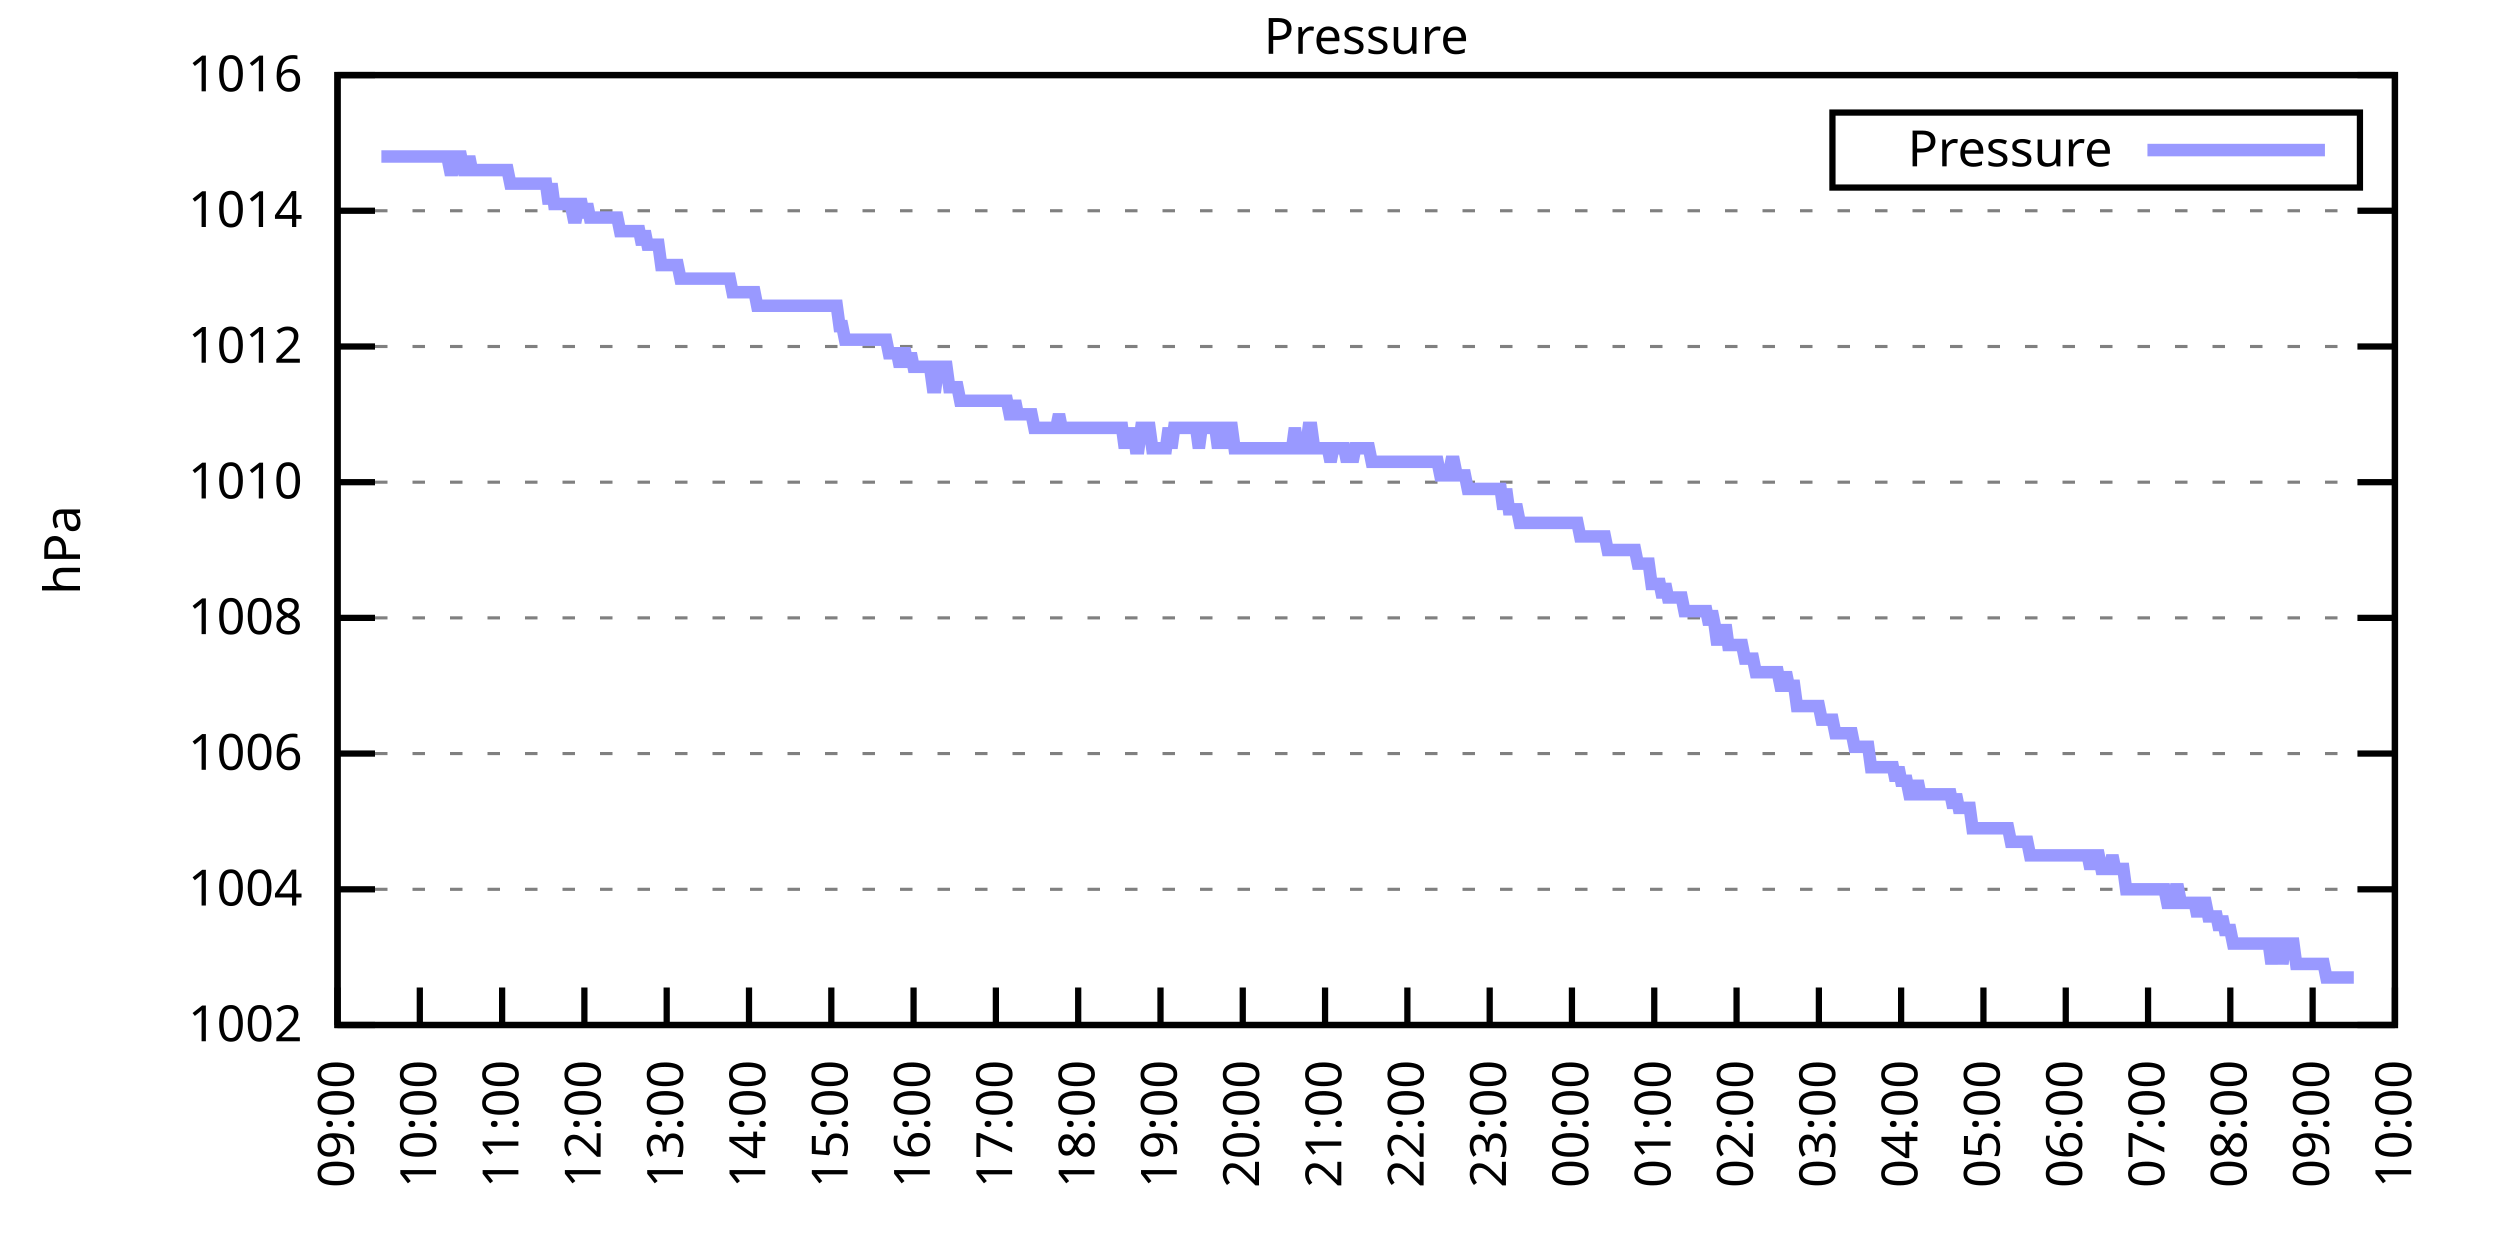
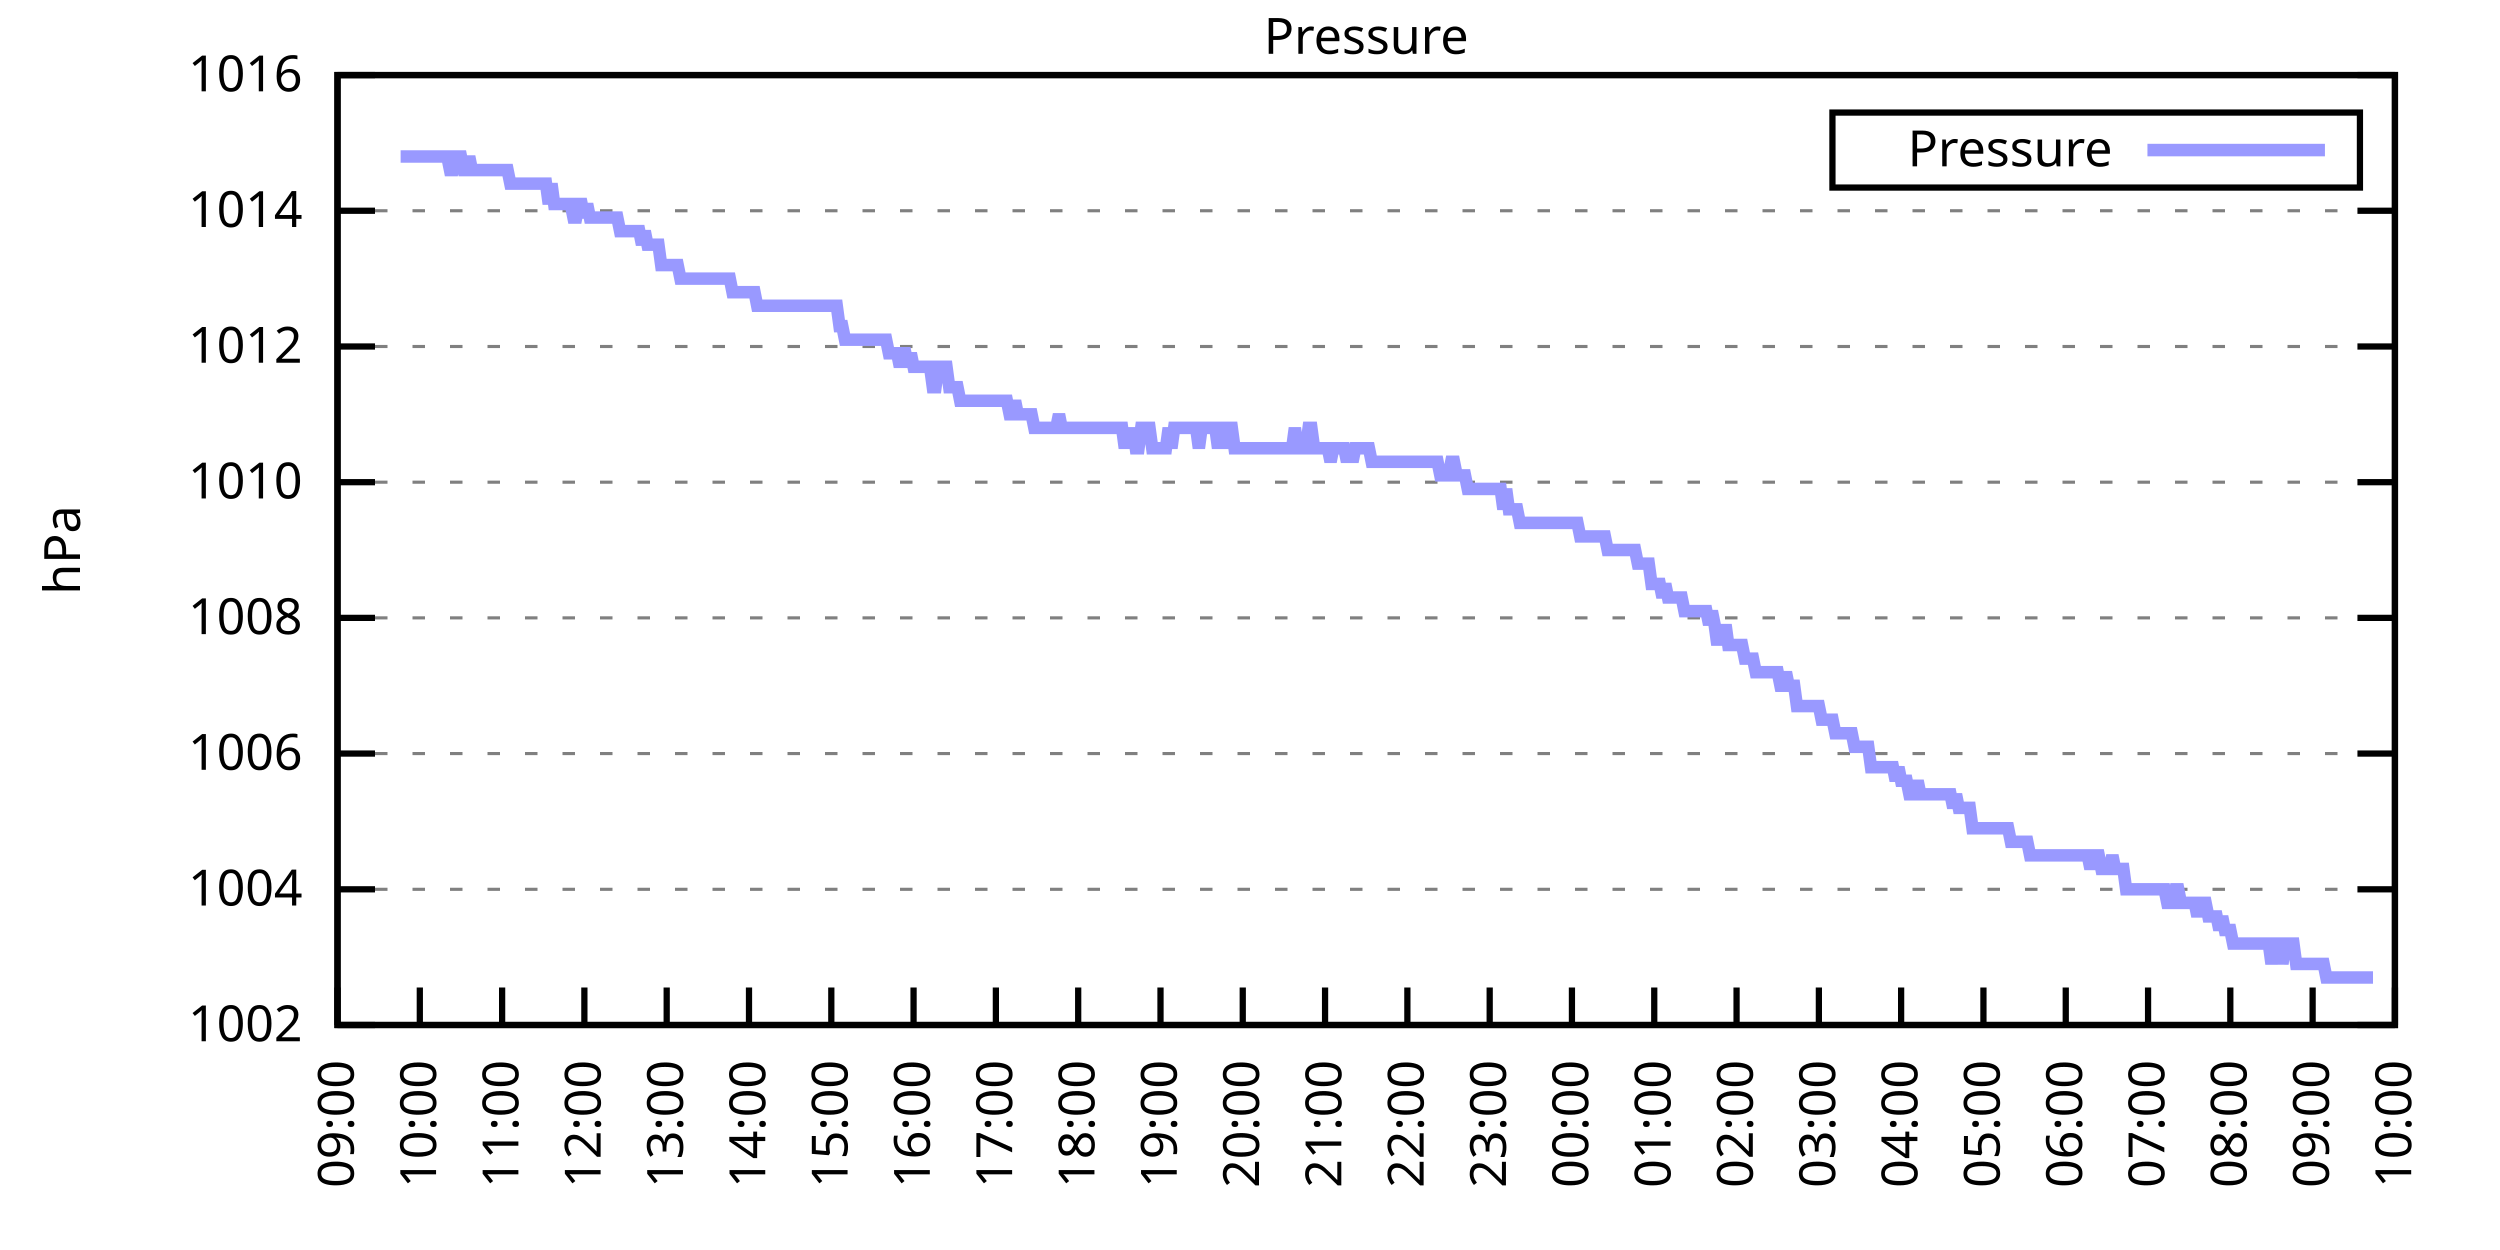
<svg xmlns="http://www.w3.org/2000/svg" xmlns:xlink="http://www.w3.org/1999/xlink" width="400" height="200" viewBox="0 0 400 200">
  <g id="gnuplot_canvas">
    <rect x="0" y="0" width="400" height="200" fill="none" />
    <defs>
      <circle id="gpDot" r="0.5" stroke-width="0.5" stroke="currentColor" />
      <path id="gpPt0" stroke-width="0.333" stroke="currentColor" d="M-1,0 h2 M0,-1 v2" />
      <path id="gpPt1" stroke-width="0.333" stroke="currentColor" d="M-1,-1 L1,1 M1,-1 L-1,1" />
      <path id="gpPt2" stroke-width="0.333" stroke="currentColor" d="M-1,0 L1,0 M0,-1 L0,1 M-1,-1 L1,1 M-1,1 L1,-1" />
      <rect id="gpPt3" stroke-width="0.333" stroke="currentColor" x="-1" y="-1" width="2" height="2" />
      <rect id="gpPt4" stroke-width="0.333" stroke="currentColor" fill="currentColor" x="-1" y="-1" width="2" height="2" />
      <circle id="gpPt5" stroke-width="0.333" stroke="currentColor" cx="0" cy="0" r="1" />
      <use xlink:href="#gpPt5" id="gpPt6" fill="currentColor" stroke="none" />
      <path id="gpPt7" stroke-width="0.333" stroke="currentColor" d="M0,-1.33 L-1.33,0.67 L1.33,0.67 z" />
      <use xlink:href="#gpPt7" id="gpPt8" fill="currentColor" stroke="none" />
      <use xlink:href="#gpPt7" id="gpPt9" stroke="currentColor" transform="rotate(180)" />
      <use xlink:href="#gpPt9" id="gpPt10" fill="currentColor" stroke="none" />
      <use xlink:href="#gpPt3" id="gpPt11" stroke="currentColor" transform="rotate(45)" />
      <use xlink:href="#gpPt11" id="gpPt12" fill="currentColor" stroke="none" />
      <path id="gpPt13" stroke-width="0.333" stroke="currentColor" d="M0,1.330 L1.265,0.411 L0.782,-1.067 L-0.782,-1.076 L-1.265,0.411 z" />
      <use xlink:href="#gpPt13" id="gpPt14" fill="currentColor" stroke="none" />
      <filter id="textbox" filterUnits="objectBoundingBox" x="0" y="0" height="1" width="1">
        <feFlood flood-color="white" flood-opacity="1" result="bgnd" />
        <feComposite in="SourceGraphic" in2="bgnd" operator="atop" />
      </filter>
      <filter id="greybox" filterUnits="objectBoundingBox" x="0" y="0" height="1" width="1">
        <feFlood flood-color="lightgrey" flood-opacity="1" result="grey" />
        <feComposite in="SourceGraphic" in2="grey" operator="atop" />
      </filter>
    </defs>
    <g fill="none" color="white" stroke="currentColor" stroke-width="1.00" stroke-linecap="butt" stroke-linejoin="miter">
</g>
    <g fill="none" color="black" stroke="currentColor" stroke-width="1.00" stroke-linecap="butt" stroke-linejoin="miter">
      <g stroke="none" shape-rendering="crispEdges">
        <polygon fill="rgb(255, 255, 255)" points="54.00,164.00 383.18,164.00 383.18,12.02 54.00,12.02 " />
      </g>
    </g>
    <g fill="none" color="black" stroke="currentColor" stroke-width="1.00" stroke-linecap="butt" stroke-linejoin="miter">
</g>
    <g fill="none" color="black" stroke="black" stroke-width="0.50" stroke-linecap="butt" stroke-linejoin="miter">
</g>
    <g fill="none" color="gray" stroke="currentColor" stroke-width="0.50" stroke-linecap="butt" stroke-linejoin="miter">
      <path stroke="gray" stroke-dasharray="2,4" class="gridline" d="M54.00,164.00 L383.19,164.00  " />
    </g>
    <g fill="none" color="gray" stroke="gray" stroke-width="1.00" stroke-linecap="butt" stroke-linejoin="miter">
</g>
    <g fill="none" color="black" stroke="currentColor" stroke-width="1.00" stroke-linecap="butt" stroke-linejoin="miter">
      <path stroke="black" d="M54.00,164.00 L60.00,164.00 M383.19,164.00 L377.19,164.00  " />
      <g transform="translate(48.40,166.60)" stroke="none" fill="black" font-family="Sans" font-size="8.00" text-anchor="end">
        <text>
          <tspan font-family="Sans"> 1002</tspan>
        </text>
      </g>
    </g>
    <g fill="none" color="black" stroke="currentColor" stroke-width="1.00" stroke-linecap="butt" stroke-linejoin="miter">
</g>
    <g fill="none" color="black" stroke="black" stroke-width="0.50" stroke-linecap="butt" stroke-linejoin="miter">
</g>
    <g fill="none" color="gray" stroke="currentColor" stroke-width="0.50" stroke-linecap="butt" stroke-linejoin="miter">
      <path stroke="gray" stroke-dasharray="2,4" class="gridline" d="M54.00,142.29 L383.19,142.29  " />
    </g>
    <g fill="none" color="gray" stroke="gray" stroke-width="1.00" stroke-linecap="butt" stroke-linejoin="miter">
</g>
    <g fill="none" color="black" stroke="currentColor" stroke-width="1.00" stroke-linecap="butt" stroke-linejoin="miter">
      <path stroke="black" d="M54.00,142.29 L60.00,142.29 M383.19,142.29 L377.19,142.29  " />
      <g transform="translate(48.40,144.89)" stroke="none" fill="black" font-family="Sans" font-size="8.00" text-anchor="end">
        <text>
          <tspan font-family="Sans"> 1004</tspan>
        </text>
      </g>
    </g>
    <g fill="none" color="black" stroke="currentColor" stroke-width="1.00" stroke-linecap="butt" stroke-linejoin="miter">
</g>
    <g fill="none" color="black" stroke="black" stroke-width="0.50" stroke-linecap="butt" stroke-linejoin="miter">
</g>
    <g fill="none" color="gray" stroke="currentColor" stroke-width="0.50" stroke-linecap="butt" stroke-linejoin="miter">
      <path stroke="gray" stroke-dasharray="2,4" class="gridline" d="M54.00,120.57 L383.19,120.57  " />
    </g>
    <g fill="none" color="gray" stroke="gray" stroke-width="1.00" stroke-linecap="butt" stroke-linejoin="miter">
</g>
    <g fill="none" color="black" stroke="currentColor" stroke-width="1.00" stroke-linecap="butt" stroke-linejoin="miter">
      <path stroke="black" d="M54.00,120.57 L60.00,120.57 M383.19,120.57 L377.19,120.57  " />
      <g transform="translate(48.40,123.17)" stroke="none" fill="black" font-family="Sans" font-size="8.00" text-anchor="end">
        <text>
          <tspan font-family="Sans"> 1006</tspan>
        </text>
      </g>
    </g>
    <g fill="none" color="black" stroke="currentColor" stroke-width="1.00" stroke-linecap="butt" stroke-linejoin="miter">
</g>
    <g fill="none" color="black" stroke="black" stroke-width="0.50" stroke-linecap="butt" stroke-linejoin="miter">
</g>
    <g fill="none" color="gray" stroke="currentColor" stroke-width="0.50" stroke-linecap="butt" stroke-linejoin="miter">
      <path stroke="gray" stroke-dasharray="2,4" class="gridline" d="M54.00,98.86 L383.19,98.86  " />
    </g>
    <g fill="none" color="gray" stroke="gray" stroke-width="1.00" stroke-linecap="butt" stroke-linejoin="miter">
</g>
    <g fill="none" color="black" stroke="currentColor" stroke-width="1.00" stroke-linecap="butt" stroke-linejoin="miter">
      <path stroke="black" d="M54.00,98.86 L60.00,98.86 M383.19,98.86 L377.19,98.86  " />
      <g transform="translate(48.40,101.46)" stroke="none" fill="black" font-family="Sans" font-size="8.00" text-anchor="end">
        <text>
          <tspan font-family="Sans"> 1008</tspan>
        </text>
      </g>
    </g>
    <g fill="none" color="black" stroke="currentColor" stroke-width="1.00" stroke-linecap="butt" stroke-linejoin="miter">
</g>
    <g fill="none" color="black" stroke="black" stroke-width="0.50" stroke-linecap="butt" stroke-linejoin="miter">
</g>
    <g fill="none" color="gray" stroke="currentColor" stroke-width="0.50" stroke-linecap="butt" stroke-linejoin="miter">
      <path stroke="gray" stroke-dasharray="2,4" class="gridline" d="M54.00,77.15 L383.19,77.15  " />
    </g>
    <g fill="none" color="gray" stroke="gray" stroke-width="1.00" stroke-linecap="butt" stroke-linejoin="miter">
</g>
    <g fill="none" color="black" stroke="currentColor" stroke-width="1.00" stroke-linecap="butt" stroke-linejoin="miter">
      <path stroke="black" d="M54.00,77.15 L60.00,77.15 M383.19,77.15 L377.19,77.15  " />
      <g transform="translate(48.40,79.75)" stroke="none" fill="black" font-family="Sans" font-size="8.00" text-anchor="end">
        <text>
          <tspan font-family="Sans"> 1010</tspan>
        </text>
      </g>
    </g>
    <g fill="none" color="black" stroke="currentColor" stroke-width="1.00" stroke-linecap="butt" stroke-linejoin="miter">
</g>
    <g fill="none" color="black" stroke="black" stroke-width="0.50" stroke-linecap="butt" stroke-linejoin="miter">
</g>
    <g fill="none" color="gray" stroke="currentColor" stroke-width="0.50" stroke-linecap="butt" stroke-linejoin="miter">
      <path stroke="gray" stroke-dasharray="2,4" class="gridline" d="M54.00,55.44 L383.19,55.44  " />
    </g>
    <g fill="none" color="gray" stroke="gray" stroke-width="1.00" stroke-linecap="butt" stroke-linejoin="miter">
</g>
    <g fill="none" color="black" stroke="currentColor" stroke-width="1.00" stroke-linecap="butt" stroke-linejoin="miter">
      <path stroke="black" d="M54.00,55.44 L60.00,55.44 M383.19,55.44 L377.19,55.44  " />
      <g transform="translate(48.40,58.04)" stroke="none" fill="black" font-family="Sans" font-size="8.00" text-anchor="end">
        <text>
          <tspan font-family="Sans"> 1012</tspan>
        </text>
      </g>
    </g>
    <g fill="none" color="black" stroke="currentColor" stroke-width="1.00" stroke-linecap="butt" stroke-linejoin="miter">
</g>
    <g fill="none" color="black" stroke="black" stroke-width="0.50" stroke-linecap="butt" stroke-linejoin="miter">
</g>
    <g fill="none" color="gray" stroke="currentColor" stroke-width="0.50" stroke-linecap="butt" stroke-linejoin="miter">
      <path stroke="gray" stroke-dasharray="2,4" class="gridline" d="M54.00,33.72 L383.19,33.72  " />
    </g>
    <g fill="none" color="gray" stroke="gray" stroke-width="1.00" stroke-linecap="butt" stroke-linejoin="miter">
</g>
    <g fill="none" color="black" stroke="currentColor" stroke-width="1.00" stroke-linecap="butt" stroke-linejoin="miter">
      <path stroke="black" d="M54.00,33.72 L60.00,33.72 M383.19,33.72 L377.19,33.72  " />
      <g transform="translate(48.40,36.32)" stroke="none" fill="black" font-family="Sans" font-size="8.00" text-anchor="end">
        <text>
          <tspan font-family="Sans"> 1014</tspan>
        </text>
      </g>
    </g>
    <g fill="none" color="black" stroke="currentColor" stroke-width="1.00" stroke-linecap="butt" stroke-linejoin="miter">
</g>
    <g fill="none" color="black" stroke="black" stroke-width="0.50" stroke-linecap="butt" stroke-linejoin="miter">
</g>
    <g fill="none" color="gray" stroke="currentColor" stroke-width="0.50" stroke-linecap="butt" stroke-linejoin="miter">
      <path stroke="gray" stroke-dasharray="2,4" class="gridline" d="M54.00,12.01 L383.19,12.01  " />
    </g>
    <g fill="none" color="gray" stroke="gray" stroke-width="1.00" stroke-linecap="butt" stroke-linejoin="miter">
</g>
    <g fill="none" color="black" stroke="currentColor" stroke-width="1.00" stroke-linecap="butt" stroke-linejoin="miter">
      <path stroke="black" d="M54.00,12.01 L60.00,12.01 M383.19,12.01 L377.19,12.01  " />
      <g transform="translate(48.40,14.61)" stroke="none" fill="black" font-family="Sans" font-size="8.00" text-anchor="end">
        <text>
          <tspan font-family="Sans"> 1016</tspan>
        </text>
      </g>
    </g>
    <g fill="none" color="black" stroke="currentColor" stroke-width="1.00" stroke-linecap="butt" stroke-linejoin="miter">
      <path stroke="black" d="M54.00,164.00 L54.00,158.00  " />
      <g transform="translate(56.60,169.60) rotate(270.00)" stroke="none" fill="black" font-family="Sans" font-size="8.00" text-anchor="end">
        <text>
          <tspan font-family="Sans">09:00</tspan>
        </text>
      </g>
    </g>
    <g fill="none" color="black" stroke="currentColor" stroke-width="1.00" stroke-linecap="butt" stroke-linejoin="miter">
      <path stroke="black" d="M67.17,164.00 L67.17,158.00  " />
      <g transform="translate(69.77,169.60) rotate(270.00)" stroke="none" fill="black" font-family="Sans" font-size="8.00" text-anchor="end">
        <text>
          <tspan font-family="Sans">10:00</tspan>
        </text>
      </g>
    </g>
    <g fill="none" color="black" stroke="currentColor" stroke-width="1.00" stroke-linecap="butt" stroke-linejoin="miter">
      <path stroke="black" d="M80.34,164.00 L80.34,158.00  " />
      <g transform="translate(82.94,169.60) rotate(270.00)" stroke="none" fill="black" font-family="Sans" font-size="8.00" text-anchor="end">
        <text>
          <tspan font-family="Sans">11:00</tspan>
        </text>
      </g>
    </g>
    <g fill="none" color="black" stroke="currentColor" stroke-width="1.00" stroke-linecap="butt" stroke-linejoin="miter">
      <path stroke="black" d="M93.50,164.00 L93.50,158.00  " />
      <g transform="translate(96.10,169.60) rotate(270.00)" stroke="none" fill="black" font-family="Sans" font-size="8.00" text-anchor="end">
        <text>
          <tspan font-family="Sans">12:00</tspan>
        </text>
      </g>
    </g>
    <g fill="none" color="black" stroke="currentColor" stroke-width="1.00" stroke-linecap="butt" stroke-linejoin="miter">
      <path stroke="black" d="M106.67,164.00 L106.67,158.00  " />
      <g transform="translate(109.27,169.60) rotate(270.00)" stroke="none" fill="black" font-family="Sans" font-size="8.00" text-anchor="end">
        <text>
          <tspan font-family="Sans">13:00</tspan>
        </text>
      </g>
    </g>
    <g fill="none" color="black" stroke="currentColor" stroke-width="1.00" stroke-linecap="butt" stroke-linejoin="miter">
      <path stroke="black" d="M119.84,164.00 L119.84,158.00  " />
      <g transform="translate(122.44,169.60) rotate(270.00)" stroke="none" fill="black" font-family="Sans" font-size="8.00" text-anchor="end">
        <text>
          <tspan font-family="Sans">14:00</tspan>
        </text>
      </g>
    </g>
    <g fill="none" color="black" stroke="currentColor" stroke-width="1.00" stroke-linecap="butt" stroke-linejoin="miter">
      <path stroke="black" d="M133.01,164.00 L133.01,158.00  " />
      <g transform="translate(135.61,169.60) rotate(270.00)" stroke="none" fill="black" font-family="Sans" font-size="8.00" text-anchor="end">
        <text>
          <tspan font-family="Sans">15:00</tspan>
        </text>
      </g>
    </g>
    <g fill="none" color="black" stroke="currentColor" stroke-width="1.00" stroke-linecap="butt" stroke-linejoin="miter">
      <path stroke="black" d="M146.17,164.00 L146.17,158.00  " />
      <g transform="translate(148.77,169.60) rotate(270.00)" stroke="none" fill="black" font-family="Sans" font-size="8.00" text-anchor="end">
        <text>
          <tspan font-family="Sans">16:00</tspan>
        </text>
      </g>
    </g>
    <g fill="none" color="black" stroke="currentColor" stroke-width="1.00" stroke-linecap="butt" stroke-linejoin="miter">
      <path stroke="black" d="M159.34,164.00 L159.34,158.00  " />
      <g transform="translate(161.94,169.60) rotate(270.00)" stroke="none" fill="black" font-family="Sans" font-size="8.00" text-anchor="end">
        <text>
          <tspan font-family="Sans">17:00</tspan>
        </text>
      </g>
    </g>
    <g fill="none" color="black" stroke="currentColor" stroke-width="1.00" stroke-linecap="butt" stroke-linejoin="miter">
      <path stroke="black" d="M172.51,164.00 L172.51,158.00  " />
      <g transform="translate(175.11,169.60) rotate(270.00)" stroke="none" fill="black" font-family="Sans" font-size="8.00" text-anchor="end">
        <text>
          <tspan font-family="Sans">18:00</tspan>
        </text>
      </g>
    </g>
    <g fill="none" color="black" stroke="currentColor" stroke-width="1.00" stroke-linecap="butt" stroke-linejoin="miter">
      <path stroke="black" d="M185.68,164.00 L185.68,158.00  " />
      <g transform="translate(188.28,169.60) rotate(270.00)" stroke="none" fill="black" font-family="Sans" font-size="8.00" text-anchor="end">
        <text>
          <tspan font-family="Sans">19:00</tspan>
        </text>
      </g>
    </g>
    <g fill="none" color="black" stroke="currentColor" stroke-width="1.00" stroke-linecap="butt" stroke-linejoin="miter">
      <path stroke="black" d="M198.84,164.00 L198.84,158.00  " />
      <g transform="translate(201.44,169.60) rotate(270.00)" stroke="none" fill="black" font-family="Sans" font-size="8.00" text-anchor="end">
        <text>
          <tspan font-family="Sans">20:00</tspan>
        </text>
      </g>
    </g>
    <g fill="none" color="black" stroke="currentColor" stroke-width="1.00" stroke-linecap="butt" stroke-linejoin="miter">
      <path stroke="black" d="M212.01,164.00 L212.01,158.00  " />
      <g transform="translate(214.61,169.60) rotate(270.00)" stroke="none" fill="black" font-family="Sans" font-size="8.00" text-anchor="end">
        <text>
          <tspan font-family="Sans">21:00</tspan>
        </text>
      </g>
    </g>
    <g fill="none" color="black" stroke="currentColor" stroke-width="1.00" stroke-linecap="butt" stroke-linejoin="miter">
      <path stroke="black" d="M225.18,164.00 L225.18,158.00  " />
      <g transform="translate(227.78,169.60) rotate(270.00)" stroke="none" fill="black" font-family="Sans" font-size="8.00" text-anchor="end">
        <text>
          <tspan font-family="Sans">22:00</tspan>
        </text>
      </g>
    </g>
    <g fill="none" color="black" stroke="currentColor" stroke-width="1.00" stroke-linecap="butt" stroke-linejoin="miter">
      <path stroke="black" d="M238.35,164.00 L238.35,158.00  " />
      <g transform="translate(240.95,169.60) rotate(270.00)" stroke="none" fill="black" font-family="Sans" font-size="8.00" text-anchor="end">
        <text>
          <tspan font-family="Sans">23:00</tspan>
        </text>
      </g>
    </g>
    <g fill="none" color="black" stroke="currentColor" stroke-width="1.00" stroke-linecap="butt" stroke-linejoin="miter">
      <path stroke="black" d="M251.51,164.00 L251.51,158.00  " />
      <g transform="translate(254.11,169.60) rotate(270.00)" stroke="none" fill="black" font-family="Sans" font-size="8.00" text-anchor="end">
        <text>
          <tspan font-family="Sans">00:00</tspan>
        </text>
      </g>
    </g>
    <g fill="none" color="black" stroke="currentColor" stroke-width="1.00" stroke-linecap="butt" stroke-linejoin="miter">
      <path stroke="black" d="M264.68,164.00 L264.68,158.00  " />
      <g transform="translate(267.28,169.60) rotate(270.00)" stroke="none" fill="black" font-family="Sans" font-size="8.00" text-anchor="end">
        <text>
          <tspan font-family="Sans">01:00</tspan>
        </text>
      </g>
    </g>
    <g fill="none" color="black" stroke="currentColor" stroke-width="1.00" stroke-linecap="butt" stroke-linejoin="miter">
      <path stroke="black" d="M277.85,164.00 L277.85,158.00  " />
      <g transform="translate(280.45,169.60) rotate(270.00)" stroke="none" fill="black" font-family="Sans" font-size="8.00" text-anchor="end">
        <text>
          <tspan font-family="Sans">02:00</tspan>
        </text>
      </g>
    </g>
    <g fill="none" color="black" stroke="currentColor" stroke-width="1.00" stroke-linecap="butt" stroke-linejoin="miter">
      <path stroke="black" d="M291.02,164.00 L291.02,158.00  " />
      <g transform="translate(293.62,169.60) rotate(270.00)" stroke="none" fill="black" font-family="Sans" font-size="8.00" text-anchor="end">
        <text>
          <tspan font-family="Sans">03:00</tspan>
        </text>
      </g>
    </g>
    <g fill="none" color="black" stroke="currentColor" stroke-width="1.00" stroke-linecap="butt" stroke-linejoin="miter">
      <path stroke="black" d="M304.18,164.00 L304.18,158.00  " />
      <g transform="translate(306.78,169.60) rotate(270.00)" stroke="none" fill="black" font-family="Sans" font-size="8.00" text-anchor="end">
        <text>
          <tspan font-family="Sans">04:00</tspan>
        </text>
      </g>
    </g>
    <g fill="none" color="black" stroke="currentColor" stroke-width="1.00" stroke-linecap="butt" stroke-linejoin="miter">
      <path stroke="black" d="M317.35,164.00 L317.35,158.00  " />
      <g transform="translate(319.95,169.60) rotate(270.00)" stroke="none" fill="black" font-family="Sans" font-size="8.00" text-anchor="end">
        <text>
          <tspan font-family="Sans">05:00</tspan>
        </text>
      </g>
    </g>
    <g fill="none" color="black" stroke="currentColor" stroke-width="1.00" stroke-linecap="butt" stroke-linejoin="miter">
      <path stroke="black" d="M330.52,164.00 L330.52,158.00  " />
      <g transform="translate(333.12,169.60) rotate(270.00)" stroke="none" fill="black" font-family="Sans" font-size="8.00" text-anchor="end">
        <text>
          <tspan font-family="Sans">06:00</tspan>
        </text>
      </g>
    </g>
    <g fill="none" color="black" stroke="currentColor" stroke-width="1.00" stroke-linecap="butt" stroke-linejoin="miter">
      <path stroke="black" d="M343.69,164.00 L343.69,158.00  " />
      <g transform="translate(346.29,169.60) rotate(270.00)" stroke="none" fill="black" font-family="Sans" font-size="8.00" text-anchor="end">
        <text>
          <tspan font-family="Sans">07:00</tspan>
        </text>
      </g>
    </g>
    <g fill="none" color="black" stroke="currentColor" stroke-width="1.00" stroke-linecap="butt" stroke-linejoin="miter">
      <path stroke="black" d="M356.85,164.00 L356.85,158.00  " />
      <g transform="translate(359.45,169.60) rotate(270.00)" stroke="none" fill="black" font-family="Sans" font-size="8.00" text-anchor="end">
        <text>
          <tspan font-family="Sans">08:00</tspan>
        </text>
      </g>
    </g>
    <g fill="none" color="black" stroke="currentColor" stroke-width="1.00" stroke-linecap="butt" stroke-linejoin="miter">
      <path stroke="black" d="M370.02,164.00 L370.02,158.00  " />
      <g transform="translate(372.62,169.60) rotate(270.00)" stroke="none" fill="black" font-family="Sans" font-size="8.00" text-anchor="end">
        <text>
          <tspan font-family="Sans">09:00</tspan>
        </text>
      </g>
    </g>
    <g fill="none" color="black" stroke="currentColor" stroke-width="1.00" stroke-linecap="butt" stroke-linejoin="miter">
      <path stroke="black" d="M383.19,164.00 L383.19,158.00  " />
      <g transform="translate(385.79,169.60) rotate(270.00)" stroke="none" fill="black" font-family="Sans" font-size="8.00" text-anchor="end">
        <text>
          <tspan font-family="Sans">10:00</tspan>
        </text>
      </g>
    </g>
    <g fill="none" color="black" stroke="currentColor" stroke-width="1.00" stroke-linecap="butt" stroke-linejoin="miter">
</g>
    <g fill="none" color="black" stroke="currentColor" stroke-width="1.00" stroke-linecap="butt" stroke-linejoin="miter">
      <path stroke="black" d="M54.00,12.01 L54.00,164.00 L383.19,164.00 L383.19,12.01 L54.00,12.01 Z  " />
    </g>
    <g fill="none" color="black" stroke="currentColor" stroke-width="1.00" stroke-linecap="butt" stroke-linejoin="miter">
</g>
    <g fill="none" color="black" stroke="currentColor" stroke-width="1.00" stroke-linecap="butt" stroke-linejoin="miter">
      <path stroke="black" d="M293.19,30.01 L293.19,18.01 L377.59,18.01 L377.59,30.01 L293.19,30.01 Z  " />
    </g>
    <g id="Pressure_plot_1">
      <g fill="none" color="white" stroke="black" stroke-width="2.00" stroke-linecap="butt" stroke-linejoin="miter">
</g>
      <g fill="none" color="black" stroke="currentColor" stroke-width="2.00" stroke-linecap="butt" stroke-linejoin="miter">
        <g transform="translate(337.99,26.61)" stroke="none" fill="black" font-family="Sans" font-size="8.00" text-anchor="end">
          <text>
            <tspan font-family="Sans">Pressure</tspan>
          </text>
        </g>
      </g>
      <g fill="none" color="black" stroke="currentColor" stroke-width="2.00" stroke-linecap="butt" stroke-linejoin="miter">
-         <path stroke="rgb(153, 153, 255)" d="M343.59,24.01 L371.99,24.01 M61.02,25.04 L61.46,25.04 L61.90,25.04 L62.34,25.04 L62.78,25.04 L63.22,25.04   L63.66,25.04 L64.10,25.04 L64.53,25.04 L64.97,25.04 L65.41,25.04 L65.85,25.04 L66.29,25.04 L66.73,25.04   L67.17,25.04 L67.61,25.04 L68.05,25.04 L68.48,25.04 L68.92,25.04 L69.36,25.04 L69.80,25.04 L70.24,25.04   L70.68,25.04 L71.12,25.04 L71.56,25.04 L72.00,27.21 L72.43,27.21 L72.87,25.04 L73.31,25.04 L73.75,25.04   L74.19,27.21 L74.63,27.21 L75.07,25.04 L75.51,27.21 L75.95,27.21 L76.38,27.21 L76.82,27.21 L77.26,27.21   L77.70,27.21 L78.14,27.21 L78.58,27.21 L79.02,27.21 L79.46,27.21 L79.90,27.21 L80.34,27.21 L80.77,27.21   L81.21,27.21 L81.65,29.38 L82.09,29.38 L82.53,29.38 L82.97,29.38 L83.41,29.38 L83.85,29.38 L84.29,29.38   L84.72,29.38 L85.16,29.38 L85.60,29.38 L86.04,29.38 L86.48,29.38 L86.92,29.38 L87.36,29.38 L87.80,32.64   L88.24,29.38 L88.67,32.64 L89.11,32.64 L89.55,32.64 L89.99,32.64 L90.43,32.64 L90.87,32.64 L91.31,32.64   L91.75,34.81 L92.19,34.81 L92.62,32.64 L93.06,32.64 L93.50,34.81 L93.94,32.64 L94.38,34.81 L94.82,34.81   L95.26,34.81 L95.70,34.81 L96.14,34.81 L96.58,34.81 L97.01,34.81 L97.45,34.81 L97.89,34.81 L98.33,34.81   L98.77,34.81 L99.21,36.98 L99.65,36.98 L100.09,36.98 L100.53,36.98 L100.96,36.98 L101.40,36.98 L101.84,36.98   L102.28,36.98 L102.72,39.15 L103.16,36.98 L103.60,39.15 L104.04,39.15 L104.48,39.15 L104.91,39.15 L105.35,39.15   L105.79,42.41 L106.23,42.41 L106.67,42.41 L107.11,42.41 L107.55,42.41 L107.99,42.41 L108.43,42.41 L108.87,44.58   L109.30,44.58 L109.74,44.58 L110.18,44.58 L110.62,44.58 L111.06,44.58 L111.50,44.58 L111.94,44.58 L112.38,44.58   L112.82,44.58 L113.25,44.58 L113.69,44.58 L114.13,44.58 L114.57,44.58 L115.01,44.58 L115.45,44.58 L115.89,44.58   L116.33,44.58 L116.77,44.58 L117.20,46.75 L117.64,46.75 L118.08,46.75 L118.52,46.75 L118.96,46.75 L119.40,46.75   L119.84,46.75 L120.28,46.75 L120.72,46.75 L121.15,48.92 L121.59,48.92 L122.03,48.92 L122.47,48.92 L122.91,48.92   L123.35,48.92 L123.79,48.92 L124.23,48.92 L124.67,48.92 L125.11,48.92 L125.54,48.92 L125.98,48.92 L126.42,48.92   L126.86,48.92 L127.30,48.92 L127.74,48.92 L128.18,48.92 L128.62,48.92 L129.06,48.92 L129.49,48.92 L129.93,48.92   L130.37,48.92 L130.81,48.92 L131.25,48.92 L131.69,48.92 L132.13,48.92 L132.57,48.92 L133.01,48.92 L133.44,48.92   L133.88,48.92 L134.32,52.18 L134.76,52.18 L135.20,54.35 L135.64,54.35 L136.08,54.35 L136.52,54.35 L136.96,54.35   L137.39,54.35 L137.83,54.35 L138.27,54.35 L138.71,54.35 L139.15,54.35 L139.59,54.35 L140.03,54.35 L140.47,54.35   L140.91,54.35 L141.35,54.35 L141.78,54.35 L142.22,56.52 L142.66,56.52 L143.10,56.52 L143.54,56.52 L143.98,58.69   L144.42,56.52 L144.86,56.52 L145.30,58.69 L145.73,56.52 L146.17,58.69 L146.61,58.69 L147.05,58.69 L147.49,58.69   L147.93,58.69 L148.37,58.69 L148.81,58.69 L149.25,61.95 L149.68,61.95 L150.12,58.69 L150.56,58.69 L151.00,58.69   L151.44,58.69 L151.88,61.95 L152.32,61.95 L152.76,61.95 L153.20,61.95 L153.63,64.12 L154.07,64.12 L154.51,64.12   L154.95,64.12 L155.39,64.12 L155.83,64.12 L156.27,64.12 L156.71,64.12 L157.15,64.12 L157.59,64.12 L158.02,64.12   L158.46,64.12 L158.90,64.12 L159.34,64.12 L159.78,64.12 L160.22,64.12 L160.66,64.12 L161.10,64.12 L161.54,66.29   L161.97,66.29 L162.41,64.12 L162.85,66.29 L163.29,66.29 L163.73,66.29 L164.17,66.29 L164.61,66.29 L165.05,66.29   L165.49,68.46 L165.92,68.46 L166.36,68.46 L166.80,68.46 L167.24,68.46 L167.68,68.46 L168.12,68.46 L168.56,68.46   L169.00,68.46 L169.44,66.29 L169.87,68.46 L170.31,68.46 L170.75,68.46 L171.19,68.46 L171.63,68.46 L172.07,68.46   L172.51,68.46 L172.95,68.46 L173.39,68.46 L173.83,68.46 L174.26,68.46 L174.70,68.46 L175.14,68.46 L175.58,68.46   L176.02,68.46 L176.46,68.46 L176.90,68.46 L177.34,68.46 L177.78,68.46 L178.21,68.46 L178.65,68.46 L179.09,68.46   L179.53,68.46 L179.97,71.72 L180.41,68.46 L180.85,71.72 L181.29,68.46 L181.73,71.72 L182.16,71.72 L182.60,68.46   L183.04,68.46 L183.48,68.46 L183.92,68.46 L184.36,71.72 L184.80,71.72 L185.24,71.72 L185.68,71.72 L186.11,71.72   L186.55,71.72 L186.99,68.46 L187.43,71.72 L187.87,68.46 L188.31,68.46 L188.75,68.46 L189.19,68.46 L189.63,68.46   L190.07,68.46 L190.50,68.46 L190.94,68.46 L191.38,68.46 L191.82,71.72 L192.26,68.46 L192.70,68.46 L193.14,68.46   L193.58,68.46 L194.02,68.46 L194.45,68.46 L194.89,71.72 L195.33,68.46 L195.77,71.72 L196.21,68.46 L196.65,68.46   L197.09,68.46 L197.53,71.72 L197.97,71.72 L198.40,71.72 L198.84,71.72 L199.28,71.72 L199.72,71.72 L200.16,71.72   L200.60,71.72 L201.04,71.72 L201.48,71.72 L201.92,71.72 L202.35,71.72 L202.79,71.72 L203.23,71.72 L203.67,71.72   L204.11,71.72 L204.55,71.72 L204.99,71.72 L205.43,71.72 L205.87,71.72 L206.31,71.72 L206.74,71.72 L207.18,68.46   L207.62,71.72 L208.06,71.72 L208.50,71.72 L208.94,71.72 L209.38,68.46 L209.82,68.46 L210.26,71.72 L210.69,71.72   L211.13,71.72 L211.57,71.72 L212.01,71.72 L212.45,71.72 L212.89,73.89 L213.33,71.72 L213.77,71.72 L214.21,71.72   L214.64,71.72 L215.08,71.72 L215.52,73.89 L215.96,71.72 L216.40,73.89 L216.84,71.72 L217.28,71.72 L217.72,71.72   L218.16,71.72 L218.60,71.72 L219.03,71.72 L219.47,73.89 L219.91,73.89 L220.35,73.89 L220.79,73.89 L221.23,73.89   L221.67,73.89 L222.11,73.89 L222.55,73.89 L222.98,73.89 L223.42,73.89 L223.86,73.89 L224.30,73.89 L224.74,73.89   L225.18,73.89 L225.62,73.89 L226.06,73.89 L226.50,73.89 L226.93,73.89 L227.37,73.89 L227.81,73.89 L228.25,73.89   L228.69,73.89 L229.13,73.89 L229.57,73.89 L230.01,73.89 L230.45,76.06 L230.88,76.06 L231.32,76.06 L231.76,76.06   L232.20,73.89 L232.64,73.89 L233.08,76.06 L233.52,76.06 L233.96,76.06 L234.40,76.06 L234.84,78.23 L235.27,78.23   L235.71,78.23 L236.15,78.23 L236.59,78.23 L237.03,78.23 L237.47,78.23 L237.91,78.23 L238.35,78.23 L238.79,78.23   L239.22,78.23 L239.66,78.23 L240.10,78.23 L240.54,81.49 L240.98,78.23 L241.42,81.49 L241.86,81.49 L242.30,81.49   L242.74,81.49 L243.17,83.66 L243.61,83.66 L244.05,83.66 L244.49,83.66 L244.93,83.66 L245.37,83.66 L245.81,83.66   L246.25,83.66 L246.69,83.66 L247.12,83.66 L247.56,83.66 L248.00,83.66 L248.44,83.66 L248.88,83.66 L249.32,83.66   L249.76,83.66 L250.20,83.66 L250.64,83.66 L251.08,83.66 L251.51,83.66 L251.95,83.66 L252.39,83.66 L252.83,85.83   L253.27,85.83 L253.71,85.83 L254.15,85.83 L254.59,85.83 L255.03,85.83 L255.46,85.83 L255.90,85.83 L256.34,85.83   L256.78,85.83 L257.22,88.00 L257.66,88.00 L258.10,88.00 L258.54,88.00 L258.98,88.00 L259.41,88.00 L259.85,88.00   L260.29,88.00 L260.73,88.00 L261.17,88.00 L261.61,88.00 L262.05,90.18 L262.49,90.18 L262.93,90.18 L263.36,90.18   L263.80,90.18 L264.24,93.43 L264.68,93.43 L265.12,93.43 L265.56,93.43 L266.00,95.60 L266.44,93.43 L266.88,95.60   L267.32,95.60 L267.75,95.60 L268.19,95.60 L268.63,95.60 L269.07,95.60 L269.51,97.78 L269.95,97.78 L270.39,97.78   L270.83,97.78 L271.27,97.78 L271.70,97.78 L272.14,97.78 L272.58,97.78 L273.02,97.78 L273.46,99.95 L273.90,97.78   L274.34,99.95 L274.78,103.20 L275.22,99.95 L275.65,103.20 L276.09,99.95 L276.53,103.20 L276.97,103.20 L277.41,103.20   L277.85,103.20 L278.29,103.20 L278.73,103.20 L279.17,105.38 L279.60,105.38 L280.04,105.38 L280.48,105.38 L280.92,107.55   L281.36,107.55 L281.80,107.55 L282.24,107.55 L282.68,107.55 L283.12,107.55 L283.56,107.55 L283.99,107.55 L284.43,107.55   L284.87,109.72 L285.31,109.72 L285.75,107.55 L286.19,109.72 L286.63,109.72 L287.07,109.72 L287.51,112.97 L287.94,112.97   L288.38,112.97 L288.82,112.97 L289.26,112.97 L289.70,112.97 L290.14,112.97 L290.58,112.97 L291.02,112.97 L291.46,115.15   L291.89,115.15 L292.33,115.15 L292.77,115.15 L293.21,115.15 L293.65,117.32 L294.09,117.32 L294.53,117.32 L294.97,117.32   L295.41,117.32 L295.84,117.32 L296.28,117.32 L296.72,119.49 L297.16,119.49 L297.60,119.49 L298.04,119.49 L298.48,119.49   L298.92,119.49 L299.36,122.75 L299.80,122.75 L300.23,122.75 L300.67,122.75 L301.11,122.75 L301.55,122.75 L301.99,122.75   L302.43,122.75 L302.87,122.75 L303.31,124.92 L303.75,122.75 L304.18,124.92 L304.62,124.92 L305.06,124.92 L305.50,127.09   L305.94,127.09 L306.38,127.09 L306.82,124.92 L307.26,127.09 L307.70,127.09 L308.13,127.09 L308.57,127.09 L309.01,127.09   L309.45,127.09 L309.89,127.09 L310.33,127.09 L310.77,127.09 L311.21,127.09 L311.65,127.09 L312.08,127.09 L312.52,129.26   L312.96,127.09 L313.40,129.26 L313.84,129.26 L314.28,129.26 L314.72,129.26 L315.16,129.26 L315.60,132.52 L316.04,132.52   L316.47,132.52 L316.91,132.52 L317.35,132.52 L317.79,132.52 L318.23,132.52 L318.67,132.52 L319.11,132.52 L319.55,132.52   L319.99,132.52 L320.42,132.52 L320.86,132.52 L321.30,132.52 L321.74,134.69 L322.18,134.69 L322.62,134.69 L323.06,134.69   L323.50,134.69 L323.94,134.69 L324.37,134.69 L324.81,136.86 L325.25,136.86 L325.69,136.86 L326.13,136.86 L326.57,136.86   L327.01,136.86 L327.45,136.86 L327.89,136.86 L328.33,136.86 L328.76,136.86 L329.20,136.86 L329.64,136.86 L330.08,136.86   L330.52,136.86 L330.96,136.86 L331.40,136.86 L331.84,136.86 L332.28,136.86 L332.71,136.86 L333.15,136.86 L333.59,136.86   L334.03,136.86 L334.47,139.03 L334.91,136.86 L335.35,136.86 L335.79,136.86 L336.23,139.03 L336.66,139.03 L337.10,139.03   L337.54,139.03 L337.98,136.86 L338.42,139.03 L338.86,139.03 L339.30,139.03 L339.74,139.03 L340.18,142.29 L340.61,142.29   L341.05,142.29 L341.49,142.29 L341.93,142.29 L342.37,142.29 L342.81,142.29 L343.25,142.29 L343.69,142.29 L344.13,142.29   L344.57,142.29 L345.00,142.29 L345.44,142.29 L345.88,142.29 L346.32,142.29 L346.76,144.46 L347.20,144.46 L347.64,144.46   L348.08,142.29 L348.52,142.29 L348.95,144.46 L349.39,144.46 L349.83,144.46 L350.27,144.46 L350.71,144.46 L351.15,144.46   L351.59,146.63 L352.03,144.46 L352.47,144.46 L352.90,144.46 L353.34,146.63 L353.78,146.63 L354.22,146.63 L354.66,146.63   L355.10,148.80 L355.54,146.63 L355.98,148.80 L356.42,148.80 L356.85,148.80 L357.29,150.97 L357.73,150.97 L358.17,150.97   L358.61,150.97 L359.05,150.97 L359.49,150.97 L359.93,150.97 L360.37,150.97 L360.81,150.97 L361.24,150.97 L361.68,150.97   L362.12,150.97 L362.56,150.97 L363.00,150.97 L363.44,154.23 L363.88,150.97 L364.32,150.97 L364.76,150.97 L365.19,154.23   L365.63,150.97 L366.07,150.97 L366.51,150.97 L366.95,150.97 L367.39,154.23 L367.83,154.23 L368.27,154.23 L368.71,154.23   L369.14,154.23 L369.58,154.23 L370.02,154.23 L370.46,154.23 L370.90,154.23 L371.34,154.23 L371.78,154.23 L372.22,156.40   L372.66,156.40 L373.09,156.40 L373.53,156.40 L373.97,156.40 L374.41,156.40 L374.85,156.40 L375.29,156.40 L375.73,156.40   L376.17,156.40 L376.61,156.40  " />
+         <path stroke="rgb(153, 153, 255)" d="M343.59,24.01 L371.99,24.01 M64.10,25.04 L64.53,25.04 L64.97,25.04 L65.41,25.04 L65.85,25.04 L66.29,25.04   L66.73,25.04 L67.17,25.04 L67.61,25.04 L68.05,25.04 L68.48,25.04 L68.92,25.04 L69.36,25.04 L69.80,25.04   L70.24,25.04 L70.68,25.04 L71.12,25.04 L71.56,25.04 L72.00,27.21 L72.43,27.21 L72.87,25.04 L73.31,25.04   L73.75,25.04 L74.19,27.21 L74.63,27.21 L75.07,25.04 L75.51,27.21 L75.95,27.21 L76.38,27.21 L76.82,27.21   L77.26,27.21 L77.70,27.21 L78.14,27.21 L78.58,27.21 L79.02,27.21 L79.46,27.21 L79.90,27.21 L80.34,27.21   L80.77,27.21 L81.21,27.21 L81.65,29.38 L82.09,29.38 L82.53,29.38 L82.97,29.38 L83.41,29.38 L83.85,29.38   L84.29,29.38 L84.72,29.38 L85.16,29.38 L85.60,29.38 L86.04,29.38 L86.48,29.38 L86.92,29.38 L87.36,29.38   L87.80,32.64 L88.24,29.38 L88.67,32.64 L89.11,32.64 L89.55,32.64 L89.99,32.64 L90.43,32.64 L90.87,32.64   L91.31,32.64 L91.75,34.81 L92.19,34.81 L92.62,32.64 L93.06,32.64 L93.50,34.81 L93.94,32.64 L94.38,34.81   L94.82,34.81 L95.26,34.81 L95.70,34.81 L96.14,34.81 L96.58,34.81 L97.01,34.81 L97.45,34.81 L97.89,34.81   L98.33,34.81 L98.77,34.81 L99.21,36.98 L99.65,36.98 L100.09,36.98 L100.53,36.98 L100.96,36.98 L101.40,36.98   L101.84,36.98 L102.28,36.98 L102.72,39.15 L103.16,36.98 L103.60,39.15 L104.04,39.15 L104.48,39.15 L104.91,39.15   L105.35,39.15 L105.79,42.41 L106.23,42.41 L106.67,42.41 L107.11,42.41 L107.55,42.41 L107.99,42.41 L108.43,42.41   L108.87,44.58 L109.30,44.58 L109.74,44.58 L110.18,44.58 L110.62,44.58 L111.06,44.58 L111.50,44.58 L111.94,44.58   L112.38,44.58 L112.82,44.58 L113.25,44.58 L113.69,44.58 L114.13,44.58 L114.57,44.58 L115.01,44.58 L115.45,44.58   L115.89,44.58 L116.33,44.58 L116.77,44.58 L117.20,46.75 L117.64,46.75 L118.08,46.75 L118.52,46.75 L118.96,46.75   L119.40,46.75 L119.84,46.75 L120.28,46.75 L120.72,46.75 L121.15,48.92 L121.59,48.92 L122.03,48.92 L122.47,48.92   L122.91,48.92 L123.35,48.92 L123.79,48.92 L124.23,48.92 L124.67,48.92 L125.11,48.92 L125.54,48.92 L125.98,48.92   L126.42,48.92 L126.86,48.92 L127.30,48.92 L127.74,48.92 L128.18,48.92 L128.62,48.92 L129.06,48.92 L129.49,48.92   L129.93,48.92 L130.37,48.92 L130.81,48.92 L131.25,48.92 L131.69,48.92 L132.13,48.92 L132.57,48.92 L133.01,48.92   L133.44,48.92 L133.88,48.92 L134.32,52.18 L134.76,52.18 L135.20,54.35 L135.64,54.35 L136.08,54.35 L136.52,54.35   L136.96,54.35 L137.39,54.35 L137.83,54.35 L138.27,54.35 L138.71,54.35 L139.15,54.35 L139.59,54.35 L140.03,54.35   L140.47,54.35 L140.91,54.35 L141.35,54.35 L141.78,54.35 L142.22,56.52 L142.66,56.52 L143.10,56.52 L143.54,56.52   L143.98,58.69 L144.42,56.52 L144.86,56.52 L145.30,58.69 L145.73,56.52 L146.17,58.69 L146.61,58.69 L147.05,58.69   L147.49,58.69 L147.93,58.69 L148.37,58.69 L148.81,58.69 L149.25,61.95 L149.68,61.95 L150.12,58.69 L150.56,58.69   L151.00,58.69 L151.44,58.69 L151.88,61.95 L152.32,61.95 L152.76,61.95 L153.20,61.95 L153.63,64.12 L154.07,64.12   L154.51,64.12 L154.95,64.12 L155.39,64.12 L155.83,64.12 L156.27,64.12 L156.71,64.12 L157.15,64.12 L157.59,64.12   L158.02,64.12 L158.46,64.12 L158.90,64.12 L159.34,64.12 L159.78,64.12 L160.22,64.12 L160.66,64.12 L161.10,64.12   L161.54,66.29 L161.97,66.29 L162.41,64.12 L162.85,66.29 L163.29,66.29 L163.73,66.29 L164.17,66.29 L164.61,66.29   L165.05,66.29 L165.49,68.46 L165.92,68.46 L166.36,68.46 L166.80,68.46 L167.24,68.46 L167.68,68.46 L168.12,68.46   L168.56,68.46 L169.00,68.46 L169.44,66.29 L169.87,68.46 L170.31,68.46 L170.75,68.46 L171.19,68.46 L171.63,68.46   L172.07,68.46 L172.51,68.46 L172.95,68.46 L173.39,68.46 L173.83,68.46 L174.26,68.46 L174.70,68.46 L175.14,68.46   L175.58,68.46 L176.02,68.46 L176.46,68.46 L176.90,68.46 L177.34,68.46 L177.78,68.46 L178.21,68.46 L178.65,68.46   L179.09,68.46 L179.53,68.46 L179.97,71.72 L180.41,68.46 L180.85,71.72 L181.29,68.46 L181.73,71.72 L182.16,71.72   L182.60,68.46 L183.04,68.46 L183.48,68.46 L183.92,68.46 L184.36,71.72 L184.80,71.72 L185.24,71.72 L185.68,71.72   L186.11,71.72 L186.55,71.72 L186.99,68.46 L187.43,71.72 L187.87,68.46 L188.31,68.46 L188.75,68.46 L189.19,68.46   L189.63,68.46 L190.07,68.46 L190.50,68.46 L190.94,68.46 L191.38,68.46 L191.82,71.72 L192.26,68.46 L192.70,68.46   L193.14,68.46 L193.58,68.46 L194.02,68.46 L194.45,68.46 L194.89,71.72 L195.33,68.46 L195.77,71.72 L196.21,68.46   L196.65,68.46 L197.09,68.46 L197.53,71.72 L197.97,71.72 L198.40,71.72 L198.84,71.72 L199.28,71.72 L199.72,71.72   L200.16,71.72 L200.60,71.72 L201.04,71.72 L201.48,71.72 L201.92,71.72 L202.35,71.72 L202.79,71.72 L203.23,71.72   L203.67,71.72 L204.11,71.72 L204.55,71.72 L204.99,71.72 L205.43,71.72 L205.87,71.72 L206.31,71.72 L206.74,71.72   L207.18,68.46 L207.62,71.72 L208.06,71.72 L208.50,71.72 L208.94,71.72 L209.38,68.46 L209.82,68.46 L210.26,71.72   L210.69,71.72 L211.13,71.72 L211.57,71.72 L212.01,71.72 L212.45,71.72 L212.89,73.89 L213.33,71.72 L213.77,71.72   L214.21,71.72 L214.64,71.72 L215.08,71.72 L215.52,73.89 L215.96,71.72 L216.40,73.89 L216.84,71.72 L217.28,71.72   L217.72,71.72 L218.16,71.72 L218.60,71.72 L219.03,71.72 L219.47,73.89 L219.91,73.89 L220.35,73.89 L220.79,73.89   L221.23,73.89 L221.67,73.89 L222.11,73.89 L222.55,73.89 L222.98,73.89 L223.42,73.89 L223.86,73.89 L224.30,73.89   L224.74,73.89 L225.18,73.89 L225.62,73.89 L226.06,73.89 L226.50,73.89 L226.93,73.89 L227.37,73.89 L227.81,73.89   L228.25,73.89 L228.69,73.89 L229.13,73.89 L229.57,73.89 L230.01,73.89 L230.45,76.06 L230.88,76.06 L231.32,76.06   L231.76,76.06 L232.20,73.89 L232.64,73.89 L233.08,76.06 L233.52,76.06 L233.96,76.06 L234.40,76.06 L234.84,78.23   L235.27,78.23 L235.71,78.23 L236.15,78.23 L236.59,78.23 L237.03,78.23 L237.47,78.23 L237.91,78.23 L238.35,78.23   L238.79,78.23 L239.22,78.23 L239.66,78.23 L240.10,78.23 L240.54,81.49 L240.98,78.23 L241.42,81.49 L241.86,81.49   L242.30,81.49 L242.74,81.49 L243.17,83.66 L243.61,83.66 L244.05,83.66 L244.49,83.66 L244.93,83.66 L245.37,83.66   L245.81,83.66 L246.25,83.66 L246.69,83.66 L247.12,83.66 L247.56,83.66 L248.00,83.66 L248.44,83.66 L248.88,83.66   L249.32,83.66 L249.76,83.66 L250.20,83.66 L250.64,83.66 L251.08,83.66 L251.51,83.66 L251.95,83.66 L252.39,83.66   L252.83,85.83 L253.27,85.83 L253.71,85.83 L254.15,85.83 L254.59,85.83 L255.03,85.83 L255.46,85.83 L255.90,85.83   L256.34,85.83 L256.78,85.83 L257.22,88.00 L257.66,88.00 L258.10,88.00 L258.54,88.00 L258.98,88.00 L259.41,88.00   L259.85,88.00 L260.29,88.00 L260.73,88.00 L261.17,88.00 L261.61,88.00 L262.05,90.18 L262.49,90.18 L262.93,90.18   L263.36,90.18 L263.80,90.18 L264.24,93.43 L264.68,93.43 L265.12,93.43 L265.56,93.43 L266.00,95.60 L266.44,93.43   L266.88,95.60 L267.32,95.60 L267.75,95.60 L268.19,95.60 L268.63,95.60 L269.07,95.60 L269.51,97.78 L269.95,97.78   L270.39,97.78 L270.83,97.78 L271.27,97.78 L271.70,97.78 L272.14,97.78 L272.58,97.78 L273.02,97.78 L273.46,99.95   L273.90,97.78 L274.34,99.95 L274.78,103.20 L275.22,99.95 L275.65,103.20 L276.09,99.95 L276.53,103.20 L276.97,103.20   L277.41,103.20 L277.85,103.20 L278.29,103.20 L278.73,103.20 L279.17,105.38 L279.60,105.38 L280.04,105.38 L280.48,105.38   L280.92,107.55 L281.36,107.55 L281.80,107.55 L282.24,107.55 L282.68,107.55 L283.12,107.55 L283.56,107.55 L283.99,107.55   L284.43,107.55 L284.87,109.72 L285.31,109.72 L285.75,107.55 L286.19,109.72 L286.63,109.72 L287.07,109.72 L287.51,112.97   L287.94,112.97 L288.38,112.97 L288.82,112.97 L289.26,112.97 L289.70,112.97 L290.14,112.97 L290.58,112.97 L291.02,112.97   L291.46,115.15 L291.89,115.15 L292.33,115.15 L292.77,115.15 L293.21,115.15 L293.65,117.32 L294.09,117.32 L294.53,117.32   L294.97,117.32 L295.41,117.32 L295.84,117.32 L296.28,117.32 L296.72,119.49 L297.16,119.49 L297.60,119.49 L298.04,119.49   L298.48,119.49 L298.92,119.49 L299.36,122.75 L299.80,122.75 L300.23,122.75 L300.67,122.75 L301.11,122.75 L301.55,122.75   L301.99,122.75 L302.43,122.75 L302.87,122.75 L303.31,124.92 L303.75,122.75 L304.18,124.92 L304.62,124.92 L305.06,124.92   L305.50,127.09 L305.94,127.09 L306.38,127.09 L306.82,124.92 L307.26,127.09 L307.70,127.09 L308.13,127.09 L308.57,127.09   L309.01,127.09 L309.45,127.09 L309.89,127.09 L310.33,127.09 L310.77,127.09 L311.21,127.09 L311.65,127.09 L312.08,127.09   L312.52,129.26 L312.96,127.09 L313.40,129.26 L313.84,129.26 L314.28,129.26 L314.72,129.26 L315.16,129.26 L315.60,132.52   L316.04,132.52 L316.47,132.52 L316.91,132.52 L317.35,132.52 L317.79,132.52 L318.23,132.52 L318.67,132.52 L319.11,132.52   L319.55,132.52 L319.99,132.52 L320.42,132.52 L320.86,132.52 L321.30,132.52 L321.74,134.69 L322.18,134.69 L322.62,134.69   L323.06,134.69 L323.50,134.69 L323.94,134.69 L324.37,134.69 L324.81,136.86 L325.25,136.86 L325.69,136.86 L326.13,136.86   L326.57,136.86 L327.01,136.86 L327.45,136.86 L327.89,136.86 L328.33,136.86 L328.76,136.86 L329.20,136.86 L329.64,136.86   L330.08,136.86 L330.52,136.86 L330.96,136.86 L331.40,136.86 L331.84,136.86 L332.28,136.86 L332.71,136.86 L333.15,136.86   L333.59,136.86 L334.03,136.86 L334.47,139.03 L334.91,136.86 L335.35,136.86 L335.79,136.86 L336.23,139.03 L336.66,139.03   L337.10,139.03 L337.54,139.03 L337.98,136.86 L338.42,139.03 L338.86,139.03 L339.30,139.03 L339.74,139.03 L340.18,142.29   L340.61,142.29 L341.05,142.29 L341.49,142.29 L341.93,142.29 L342.37,142.29 L342.81,142.29 L343.25,142.29 L343.69,142.29   L344.13,142.29 L344.57,142.29 L345.00,142.29 L345.44,142.29 L345.88,142.29 L346.32,142.29 L346.76,144.46 L347.20,144.46   L347.64,144.46 L348.08,142.29 L348.52,142.29 L348.95,144.46 L349.39,144.46 L349.83,144.46 L350.27,144.46 L350.71,144.46   L351.15,144.46 L351.59,146.63 L352.03,144.46 L352.47,144.46 L352.90,144.46 L353.34,146.63 L353.78,146.63 L354.22,146.63   L354.66,146.63 L355.10,148.80 L355.54,146.63 L355.98,148.80 L356.42,148.80 L356.85,148.80 L357.29,150.97 L357.73,150.97   L358.17,150.97 L358.61,150.97 L359.05,150.97 L359.49,150.97 L359.93,150.97 L360.37,150.97 L360.81,150.97 L361.24,150.97   L361.68,150.97 L362.12,150.97 L362.56,150.97 L363.00,150.97 L363.44,154.23 L363.88,150.97 L364.32,150.97 L364.76,150.97   L365.19,154.23 L365.63,150.97 L366.07,150.97 L366.51,150.97 L366.95,150.97 L367.39,154.23 L367.83,154.23 L368.27,154.23   L368.71,154.23 L369.14,154.23 L369.58,154.23 L370.02,154.23 L370.46,154.23 L370.90,154.23 L371.34,154.23 L371.78,154.23   L372.22,156.40 L372.66,156.40 L373.09,156.40 L373.53,156.40 L373.97,156.40 L374.41,156.40 L374.85,156.40 L375.29,156.40   L375.73,156.40 L376.17,156.40 L376.61,156.40 L377.05,156.40 L377.48,156.40 L377.92,156.40 L378.36,156.40 L378.80,156.40   L379.24,156.40 L379.68,156.40  " />
      </g>
    </g>
    <g fill="none" color="black" stroke="currentColor" stroke-width="2.00" stroke-linecap="butt" stroke-linejoin="miter">
</g>
    <g fill="none" color="black" stroke="black" stroke-width="1.00" stroke-linecap="butt" stroke-linejoin="miter">
</g>
    <g fill="none" color="black" stroke="currentColor" stroke-width="1.00" stroke-linecap="butt" stroke-linejoin="miter">
      <path stroke="black" d="M54.00,12.01 L54.00,164.00 L383.19,164.00 L383.19,12.01 L54.00,12.01 Z  " />
      <g transform="translate(12.80,88.01) rotate(270.00)" stroke="none" fill="black" font-family="Sans" font-size="8.00" text-anchor="middle">
        <text>
          <tspan font-family="Sans">hPa</tspan>
        </text>
      </g>
    </g>
    <g fill="none" color="black" stroke="currentColor" stroke-width="1.00" stroke-linecap="butt" stroke-linejoin="miter">
</g>
    <g fill="none" color="black" stroke="currentColor" stroke-width="1.00" stroke-linecap="butt" stroke-linejoin="miter">
      <g transform="translate(218.59,8.61)" stroke="none" fill="black" font-family="Sans" font-size="8.00" text-anchor="middle">
        <text>
          <tspan font-family="Sans">Pressure</tspan>
        </text>
      </g>
    </g>
    <g fill="none" color="black" stroke="currentColor" stroke-width="1.00" stroke-linecap="butt" stroke-linejoin="miter">
</g>
  </g>
</svg>
